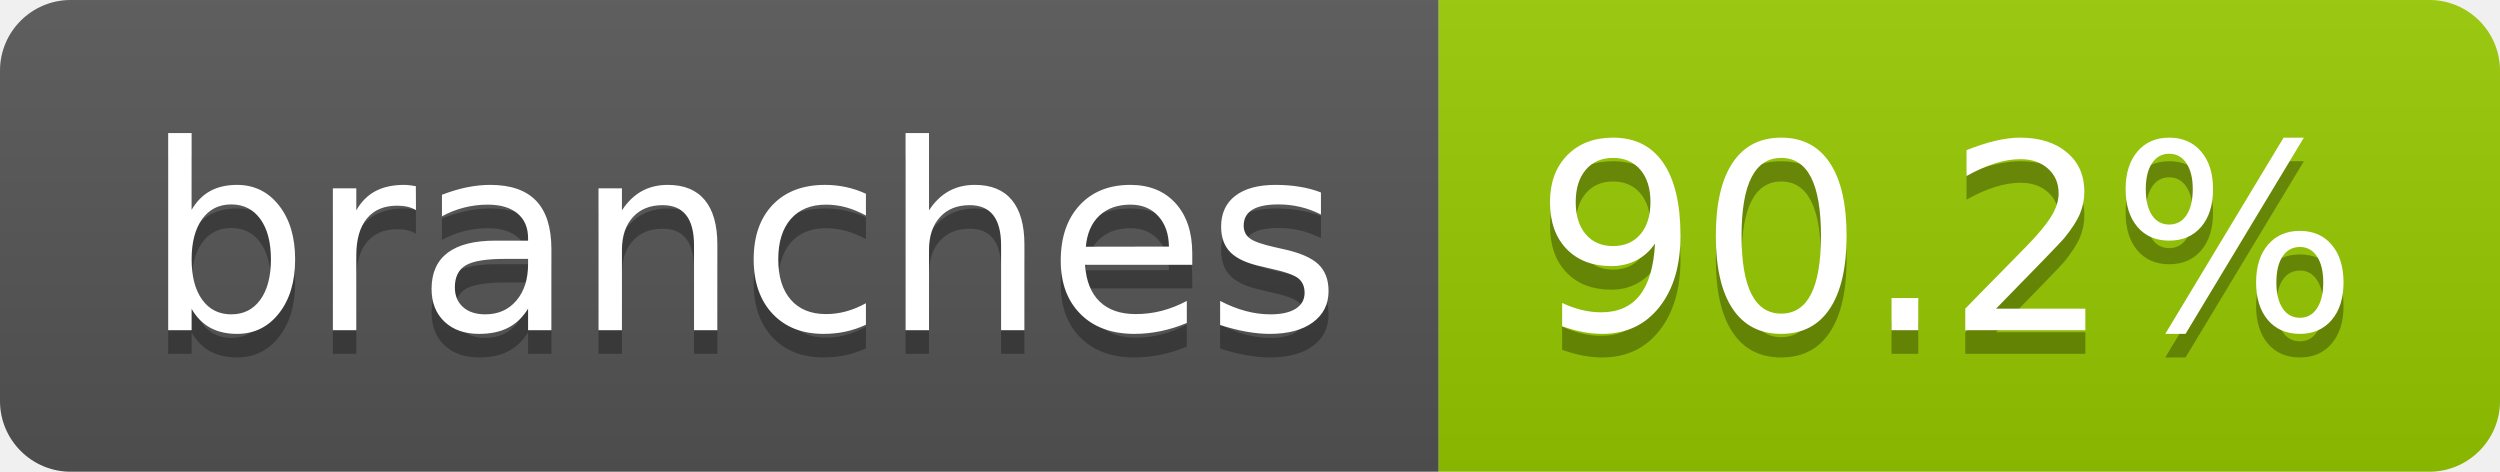
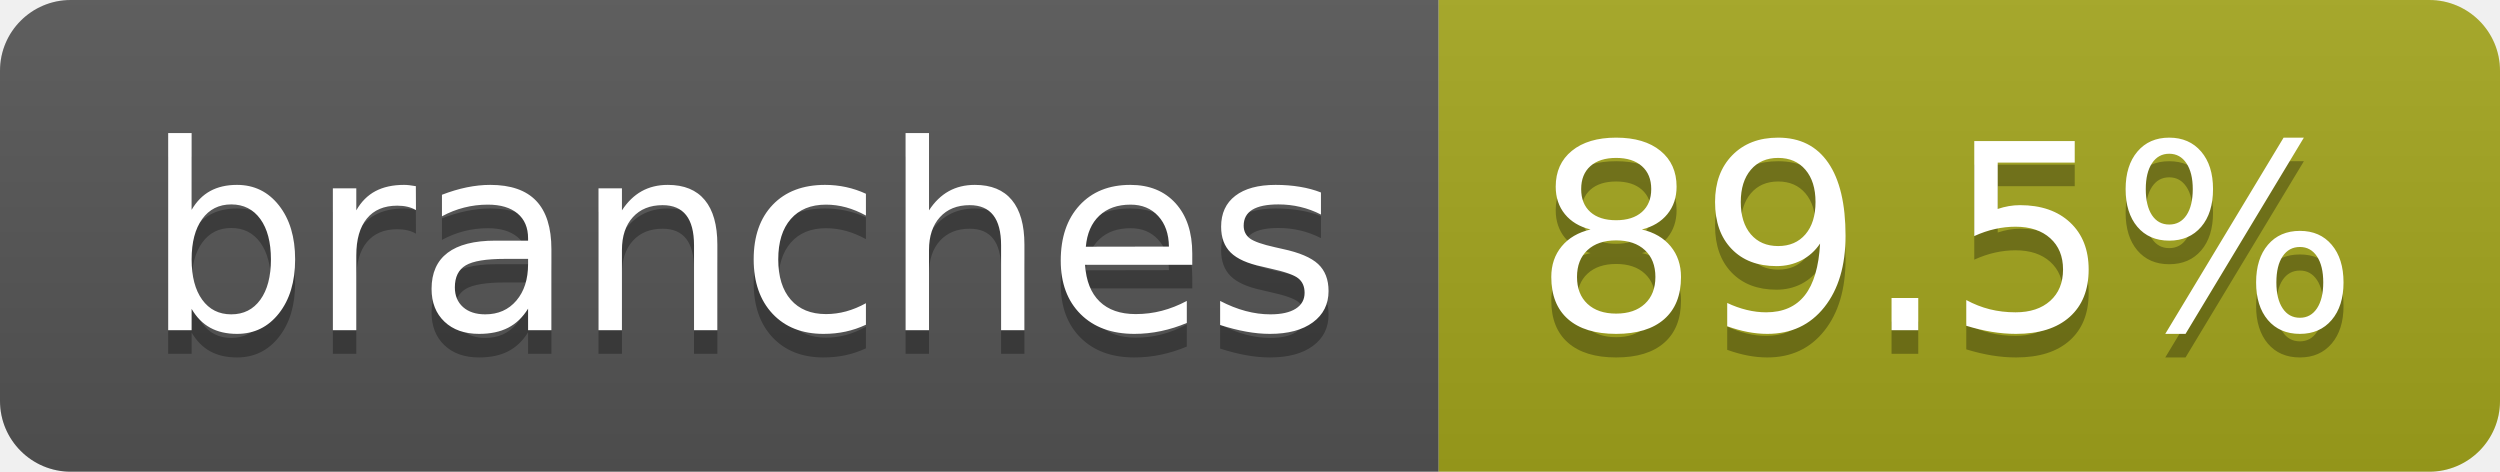
- <svg xmlns="http://www.w3.org/2000/svg" width="106" height="20" role="img" aria-label="branches: 90.2%">
+ <svg xmlns="http://www.w3.org/2000/svg" width="106" height="20" role="img" aria-label="branches: 89.5%">
  <linearGradient id="s" x2="0" y2="100%">
    <stop offset="0" stop-color="#bbb" stop-opacity=".1" />
    <stop offset="1" stop-opacity=".1" />
  </linearGradient>
  <clipPath id="r">
    <rect width="106" height="20" rx="3" fill="#fff" />
  </clipPath>
  <g clip-path="url(#r)">
    <rect width="61" height="20" fill="#555" />
-     <rect x="61" width="45" height="20" fill="#97ca00" />
+     <rect x="61" width="45" height="20" fill="#a4a61d" />
    <rect width="106" height="20" fill="url(#s)" />
  </g>
  <g fill="#fff" text-anchor="middle" font-family="Verdana,Geneva,DejaVu Sans,sans-serif" text-rendering="geometricPrecision" font-size="110">
    <text aria-hidden="true" x="315" y="150" fill="#010101" fill-opacity=".3" transform="scale(.1)" textLength="507">branches</text>
    <text x="315" y="140" transform="scale(.1)" fill="#fff" textLength="507">branches</text>
-     <text aria-hidden="true" x="825" y="150" fill="#010101" fill-opacity=".3" transform="scale(.1)" textLength="350">90.2%</text>
-     <text x="825" y="140" transform="scale(.1)" fill="#fff" textLength="350">90.2%</text>
+     <text aria-hidden="true" x="825" y="150" fill="#010101" fill-opacity=".3" transform="scale(.1)" textLength="350">89.5%</text>
+     <text x="825" y="140" transform="scale(.1)" fill="#fff" textLength="350">89.5%</text>
  </g>
</svg>
